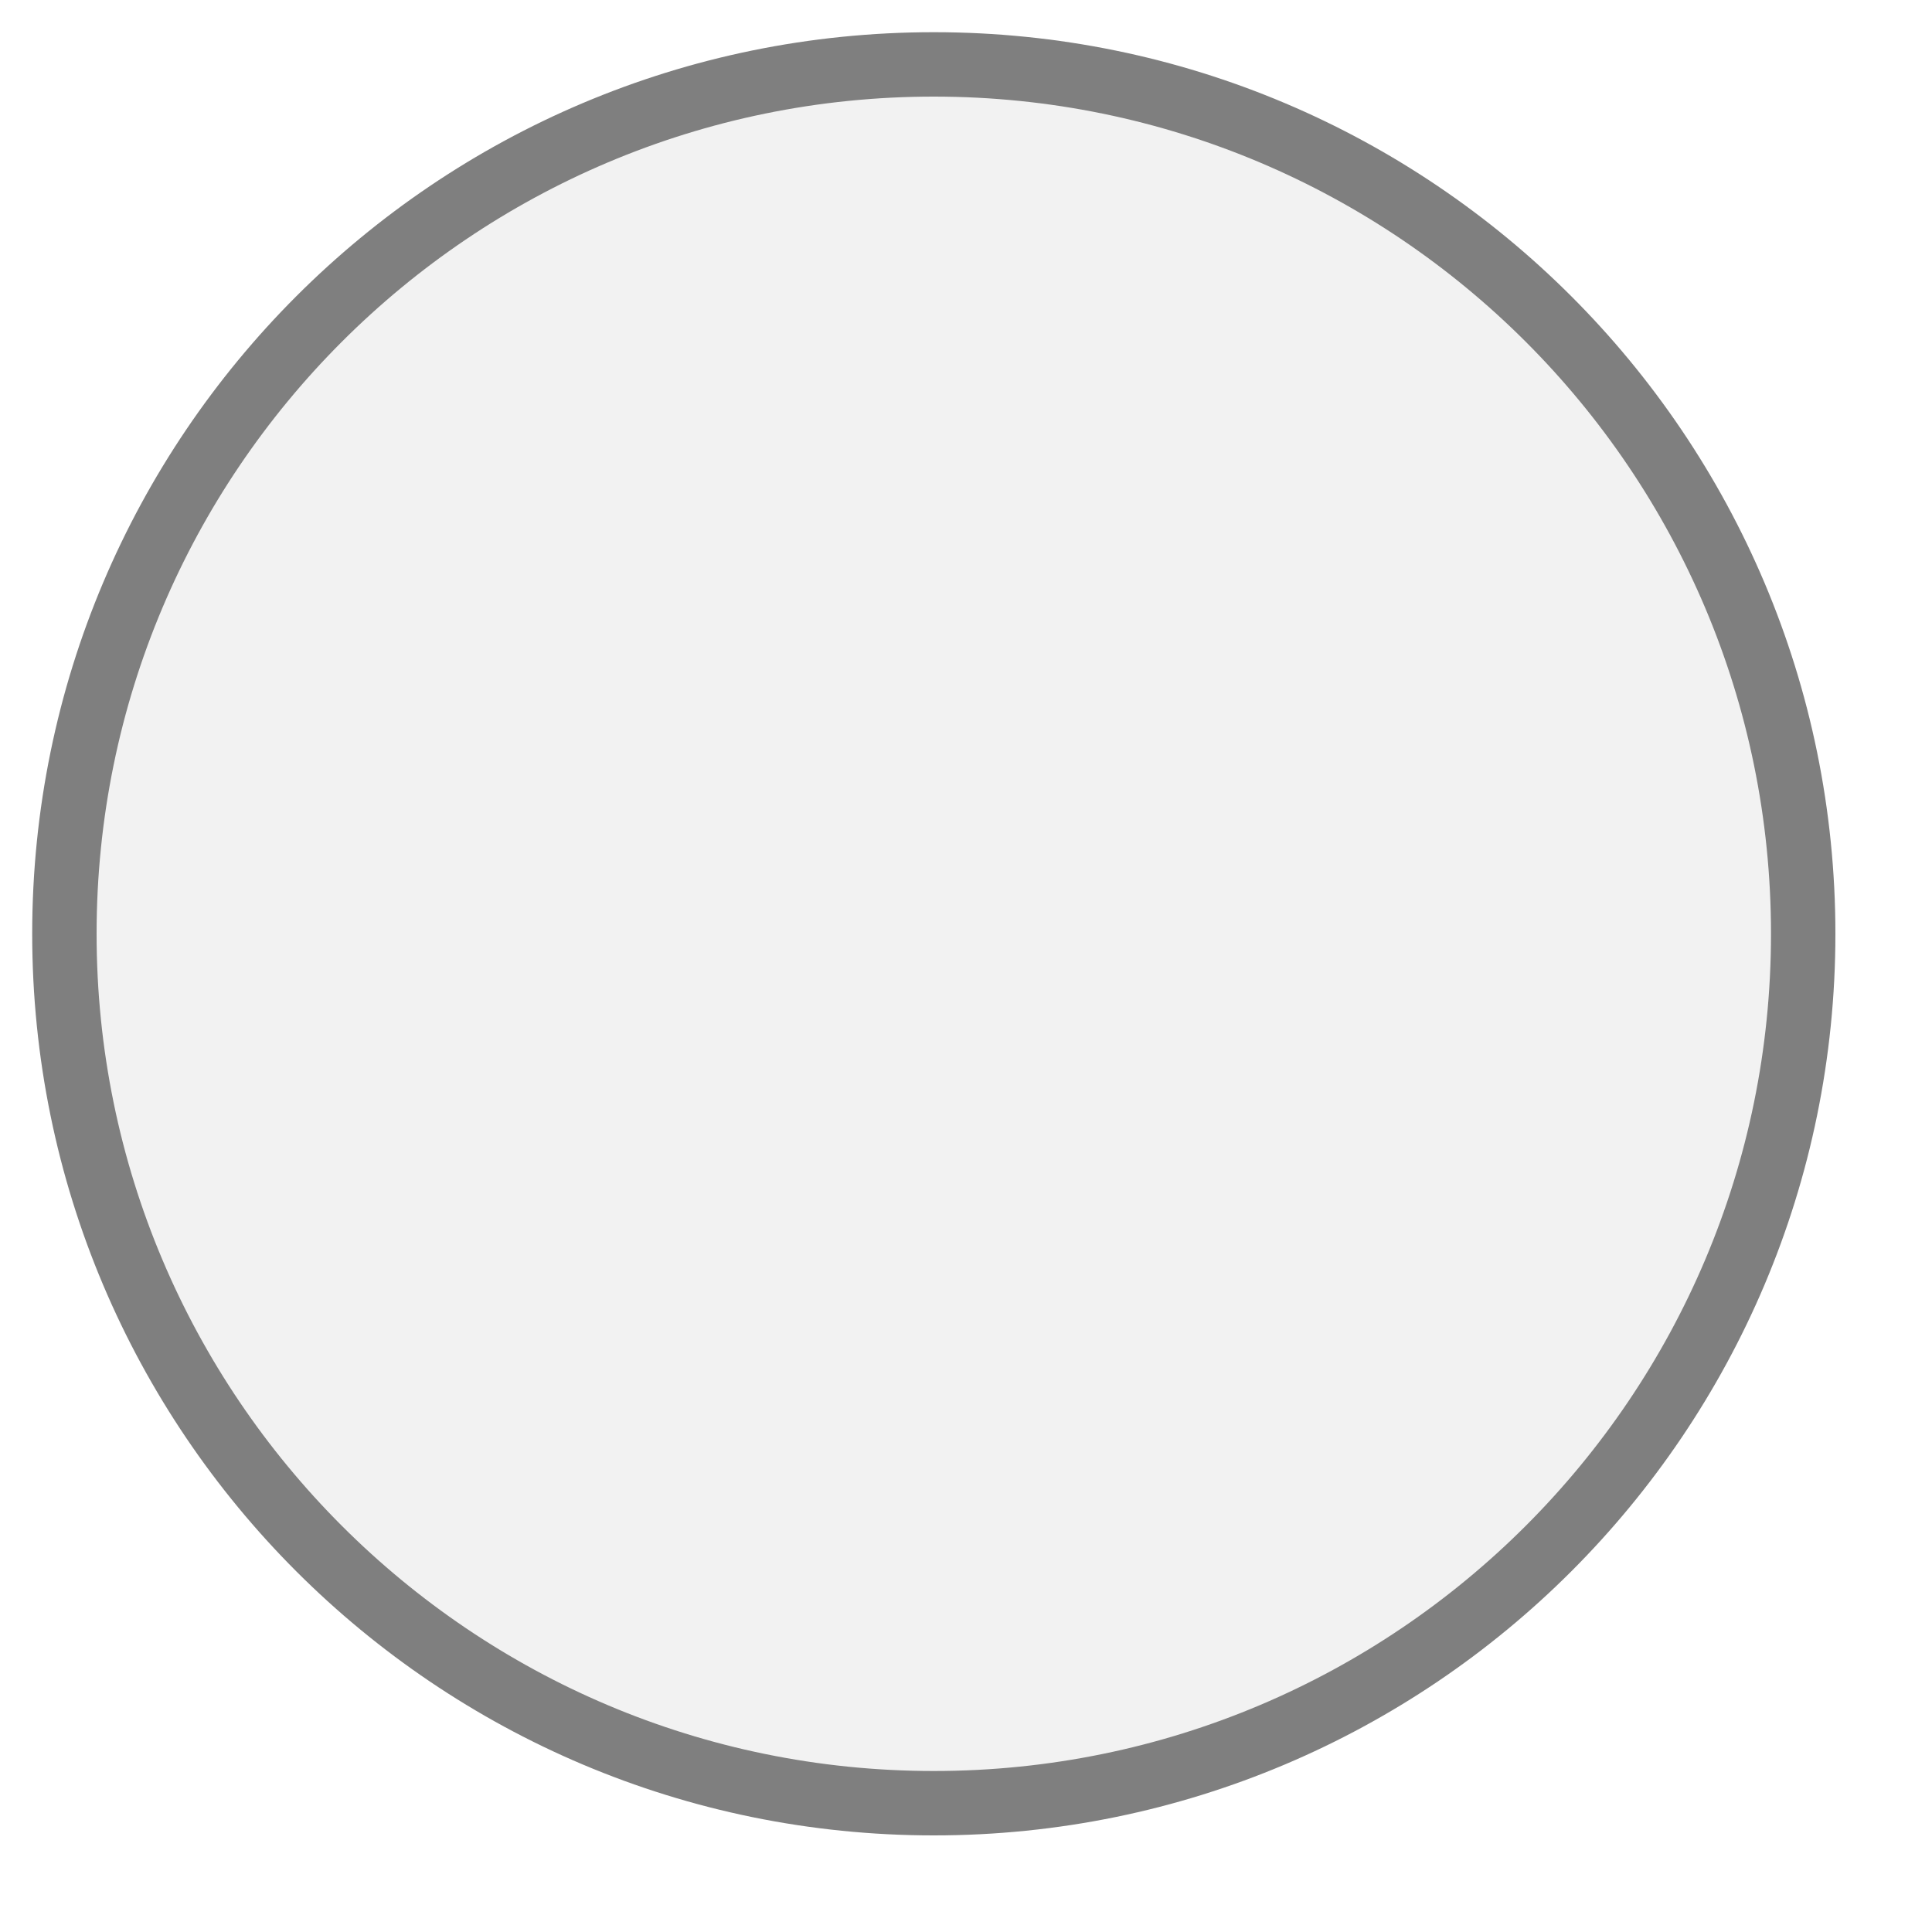
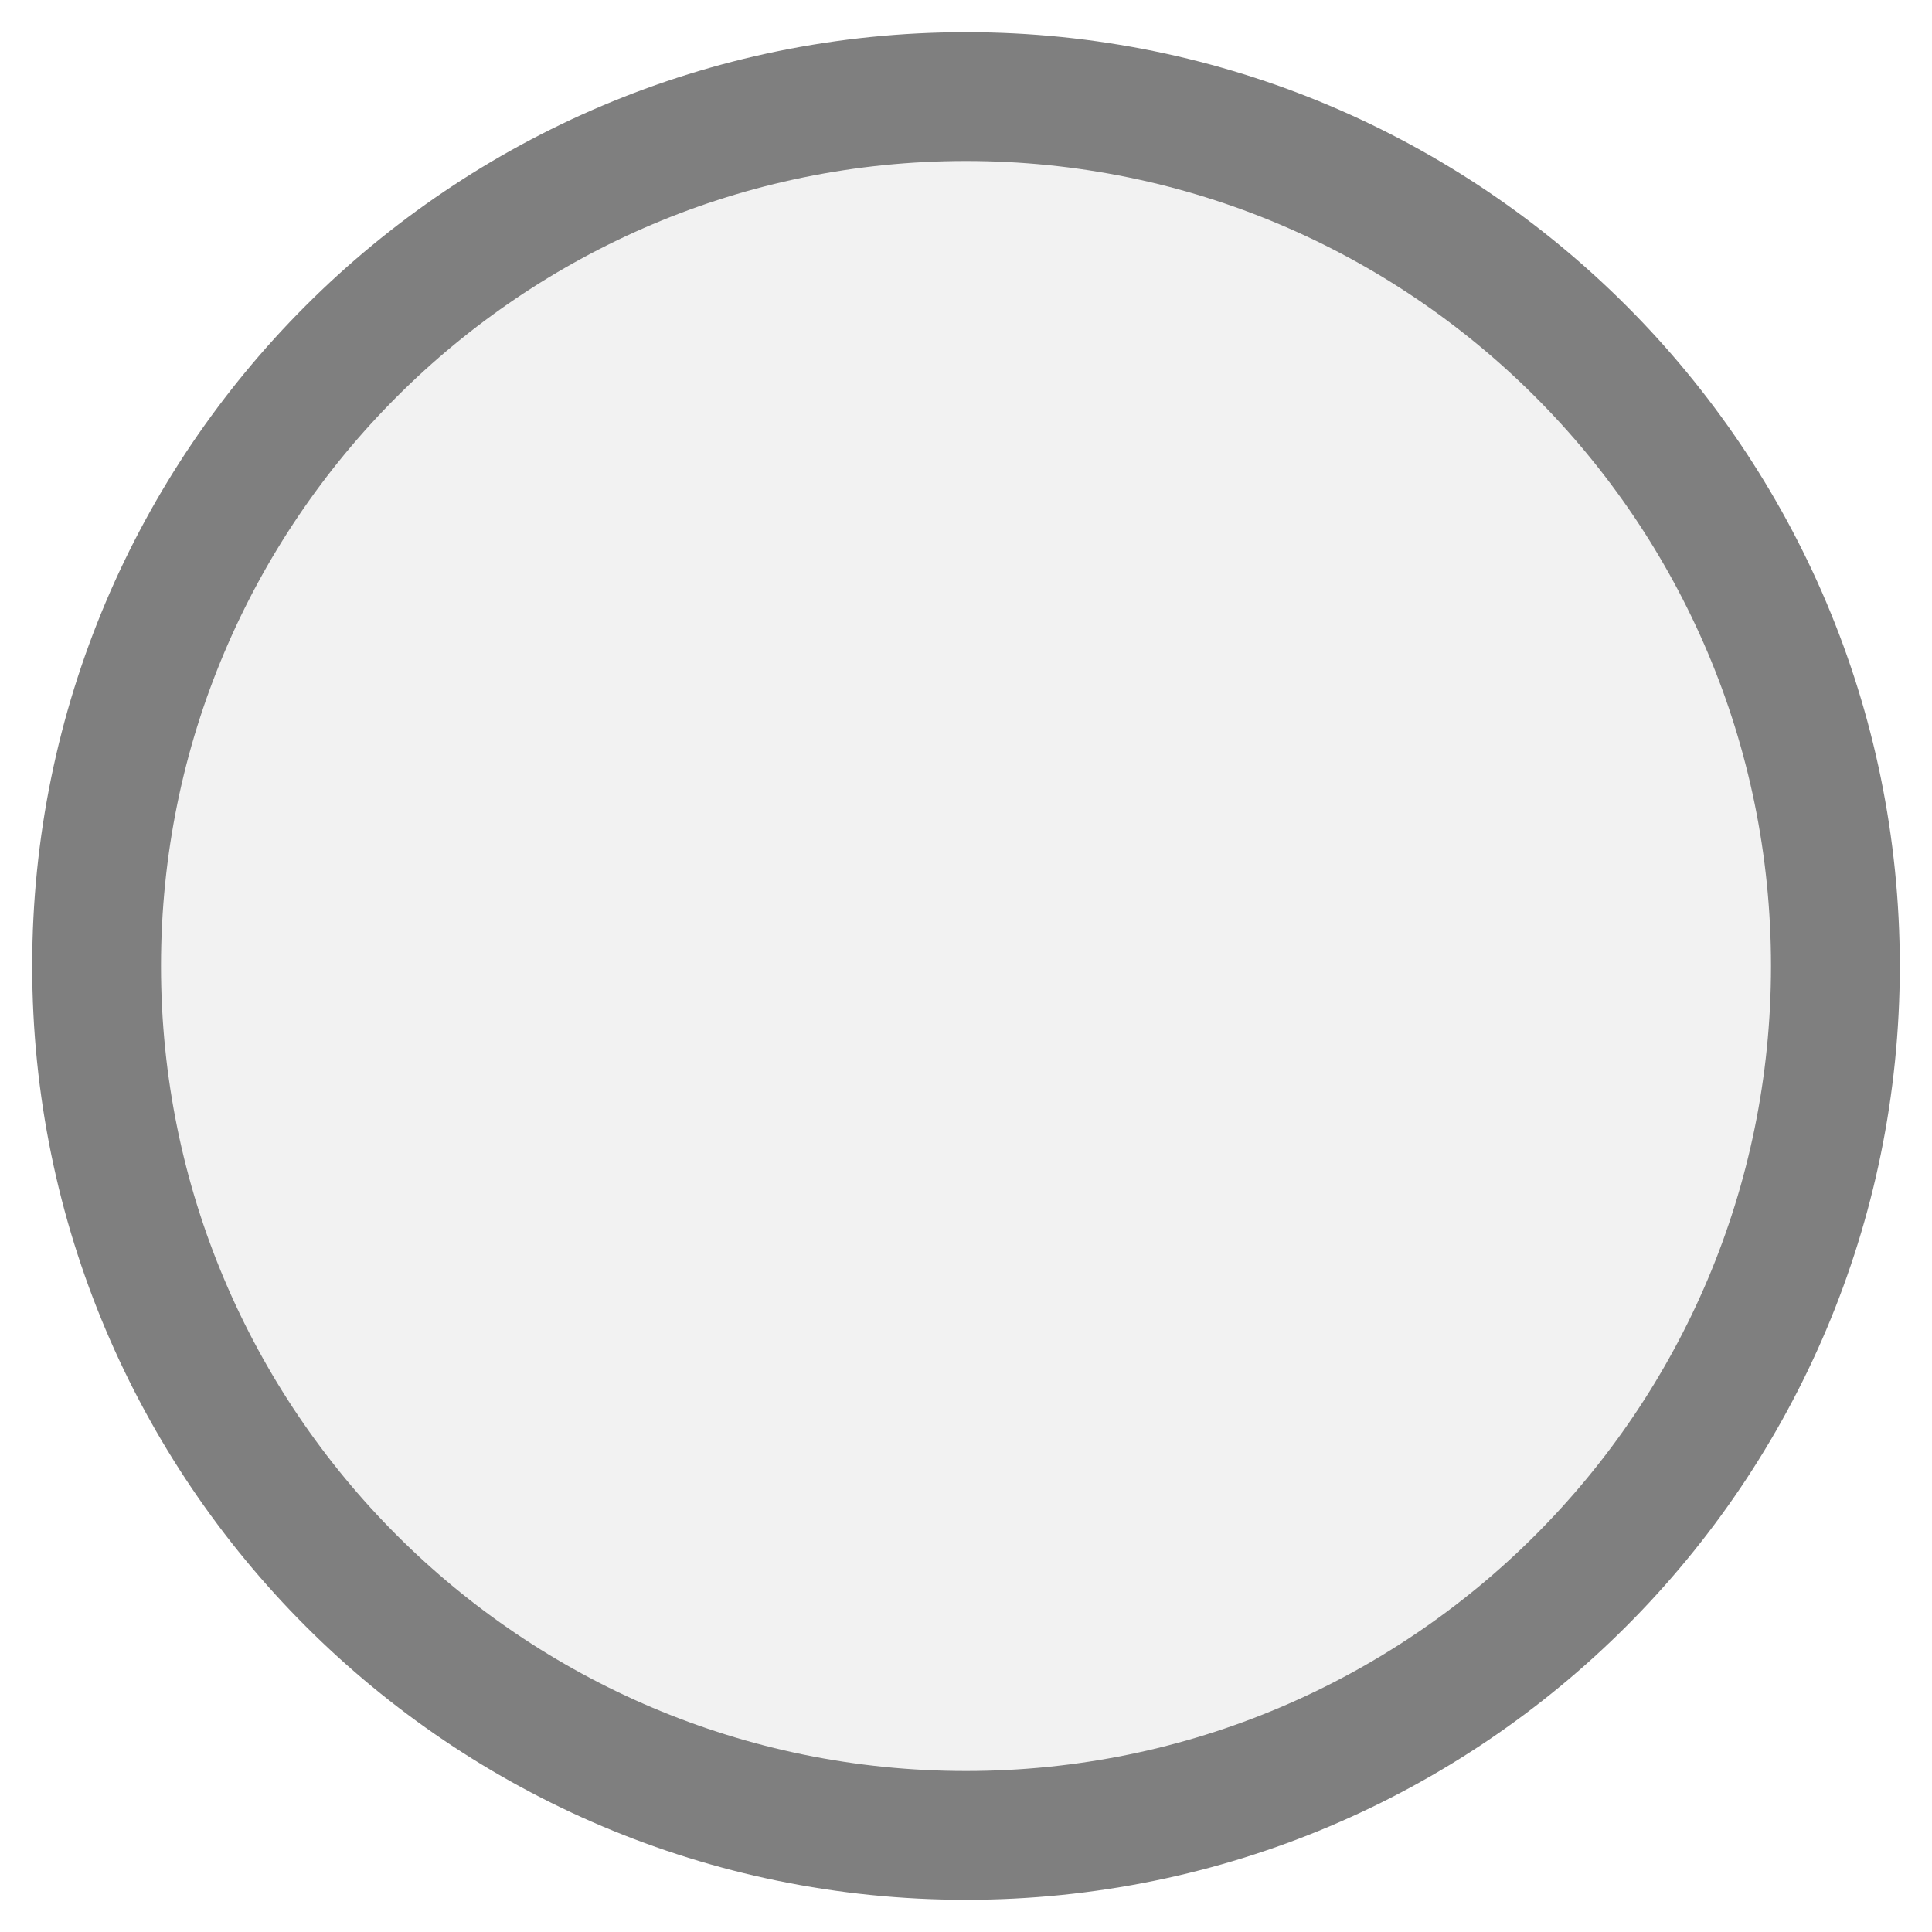
<svg xmlns="http://www.w3.org/2000/svg" width="30px" height="30px" viewBox="0 0 30 30">
-   <circle cx="14.5" cy="14.5" r="13.5" fill="#f2f2f2" stroke="#7f7f7f" stroke-width="1" />
+   <circle cx="15" cy="15" r="13.5" fill="#f2f2f2" stroke="#7f7f7f" stroke-width="2" />
</svg>
